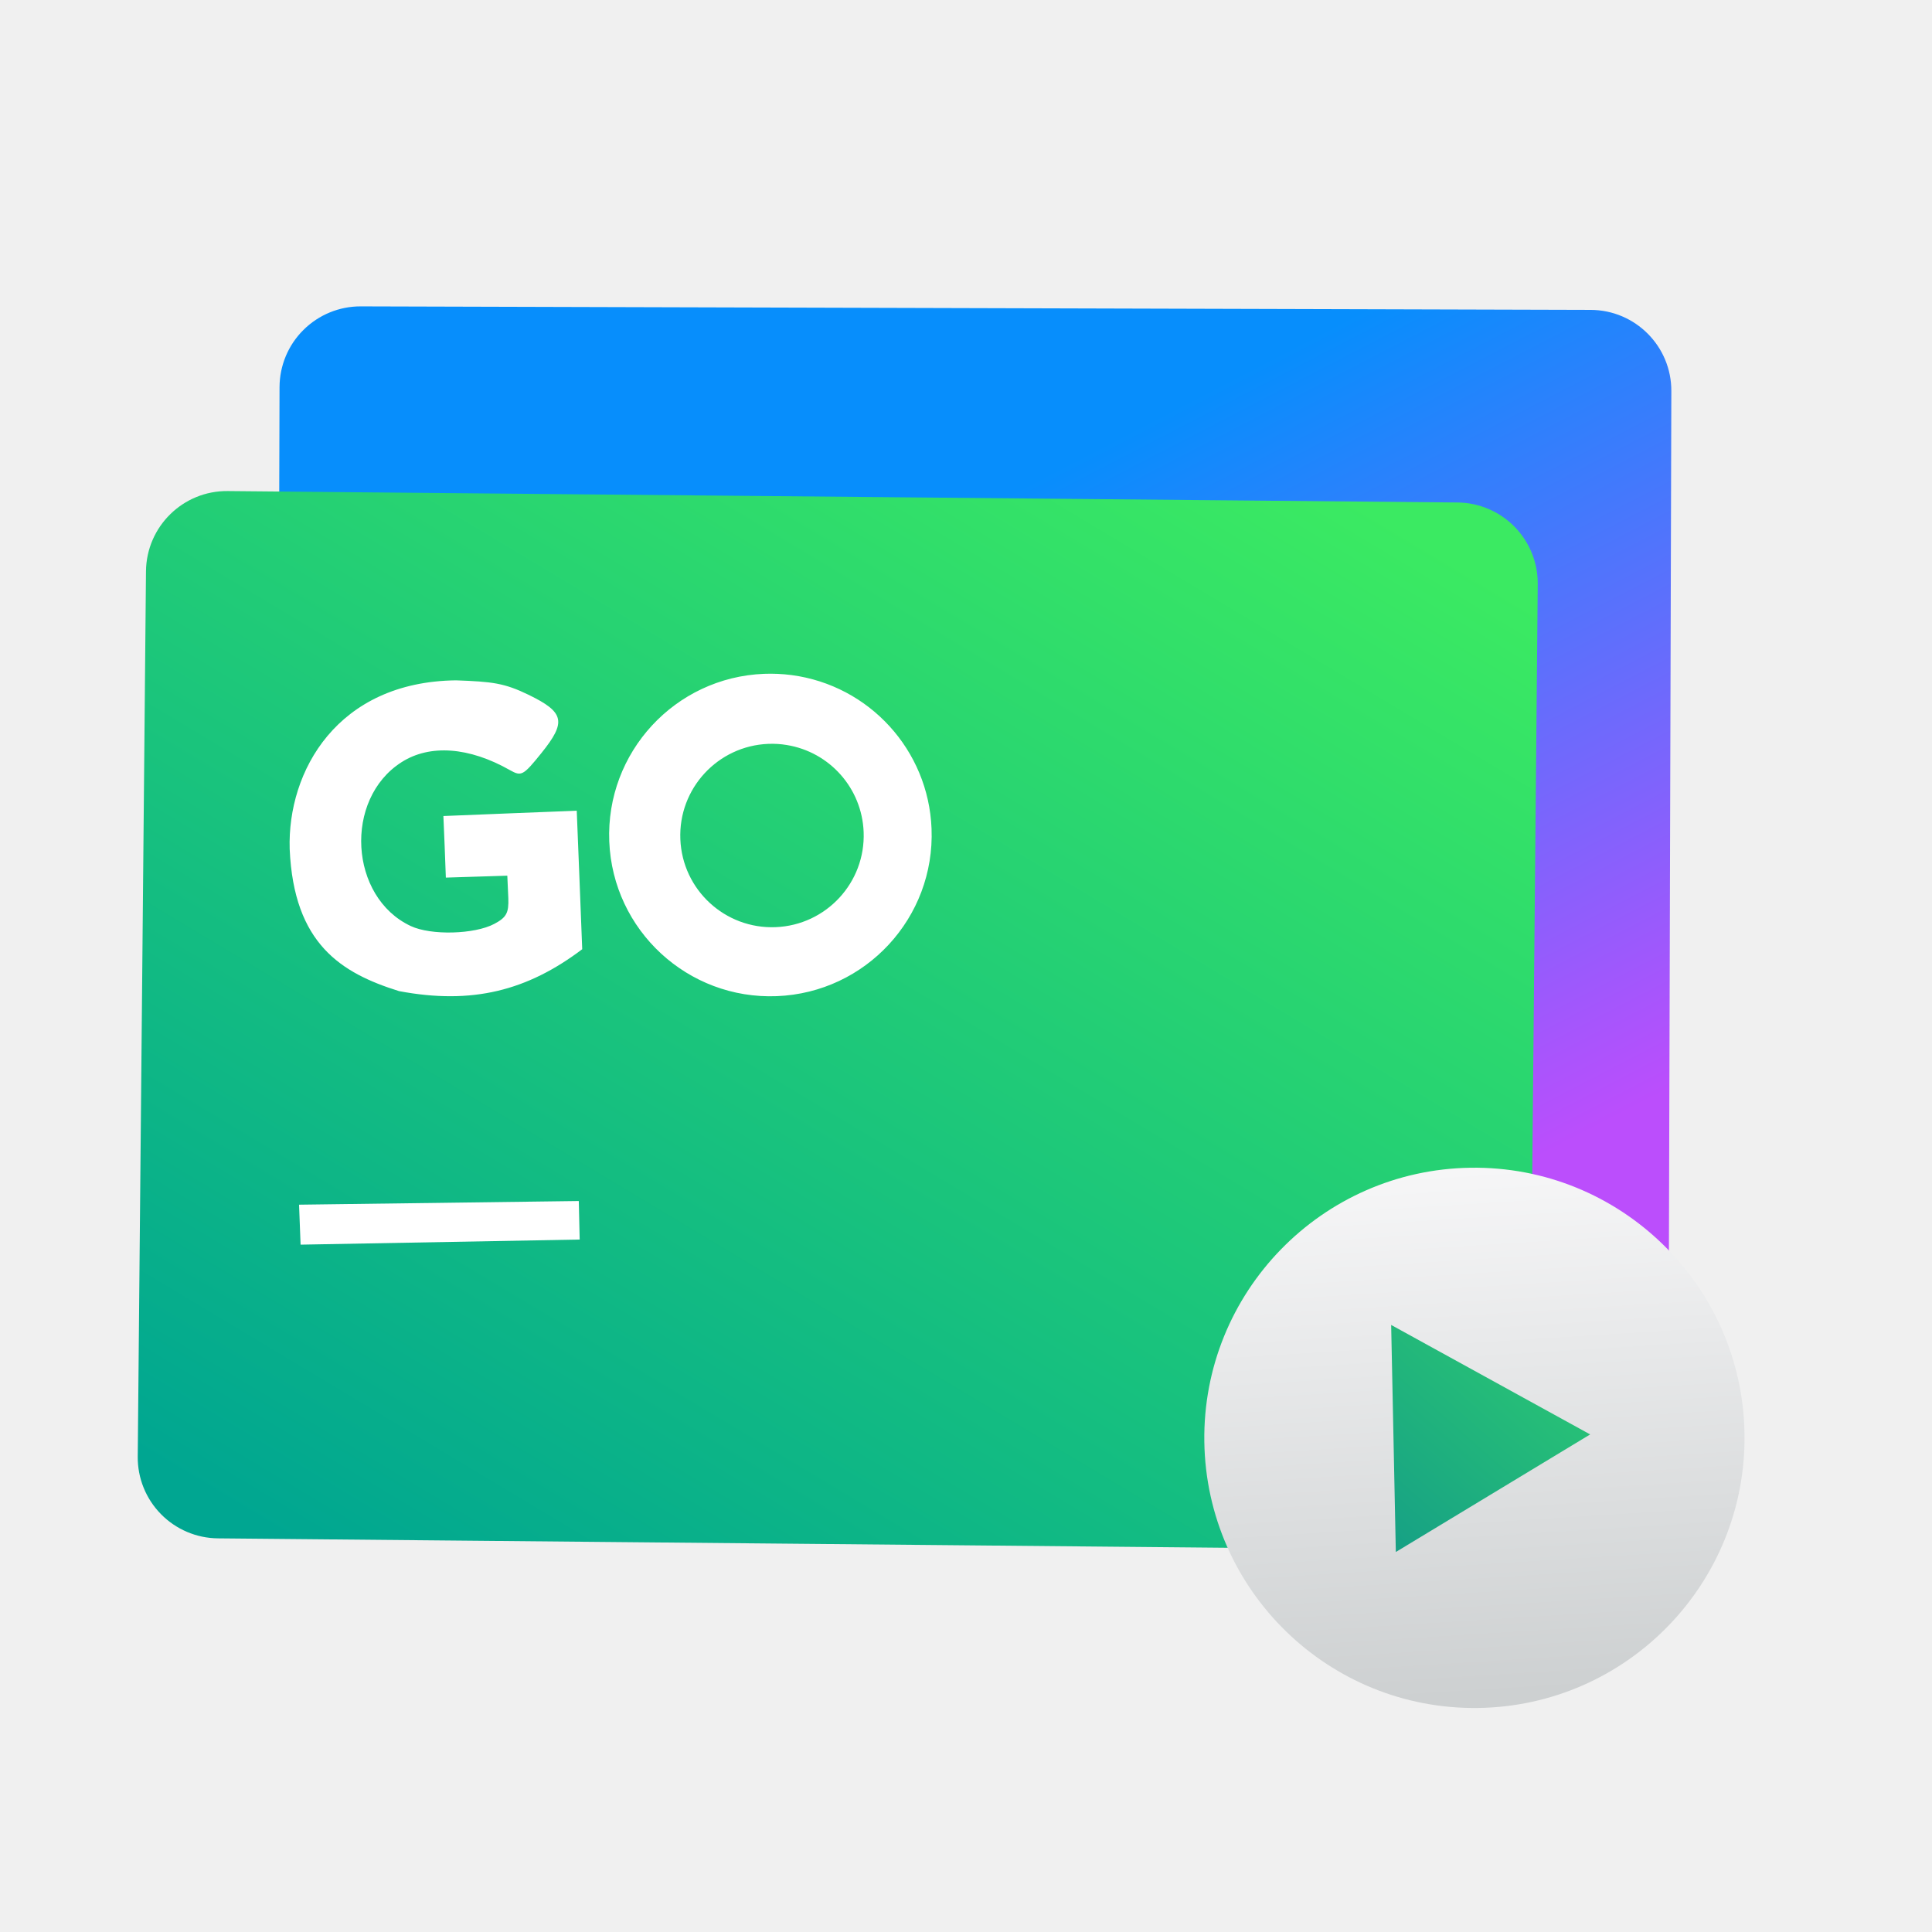
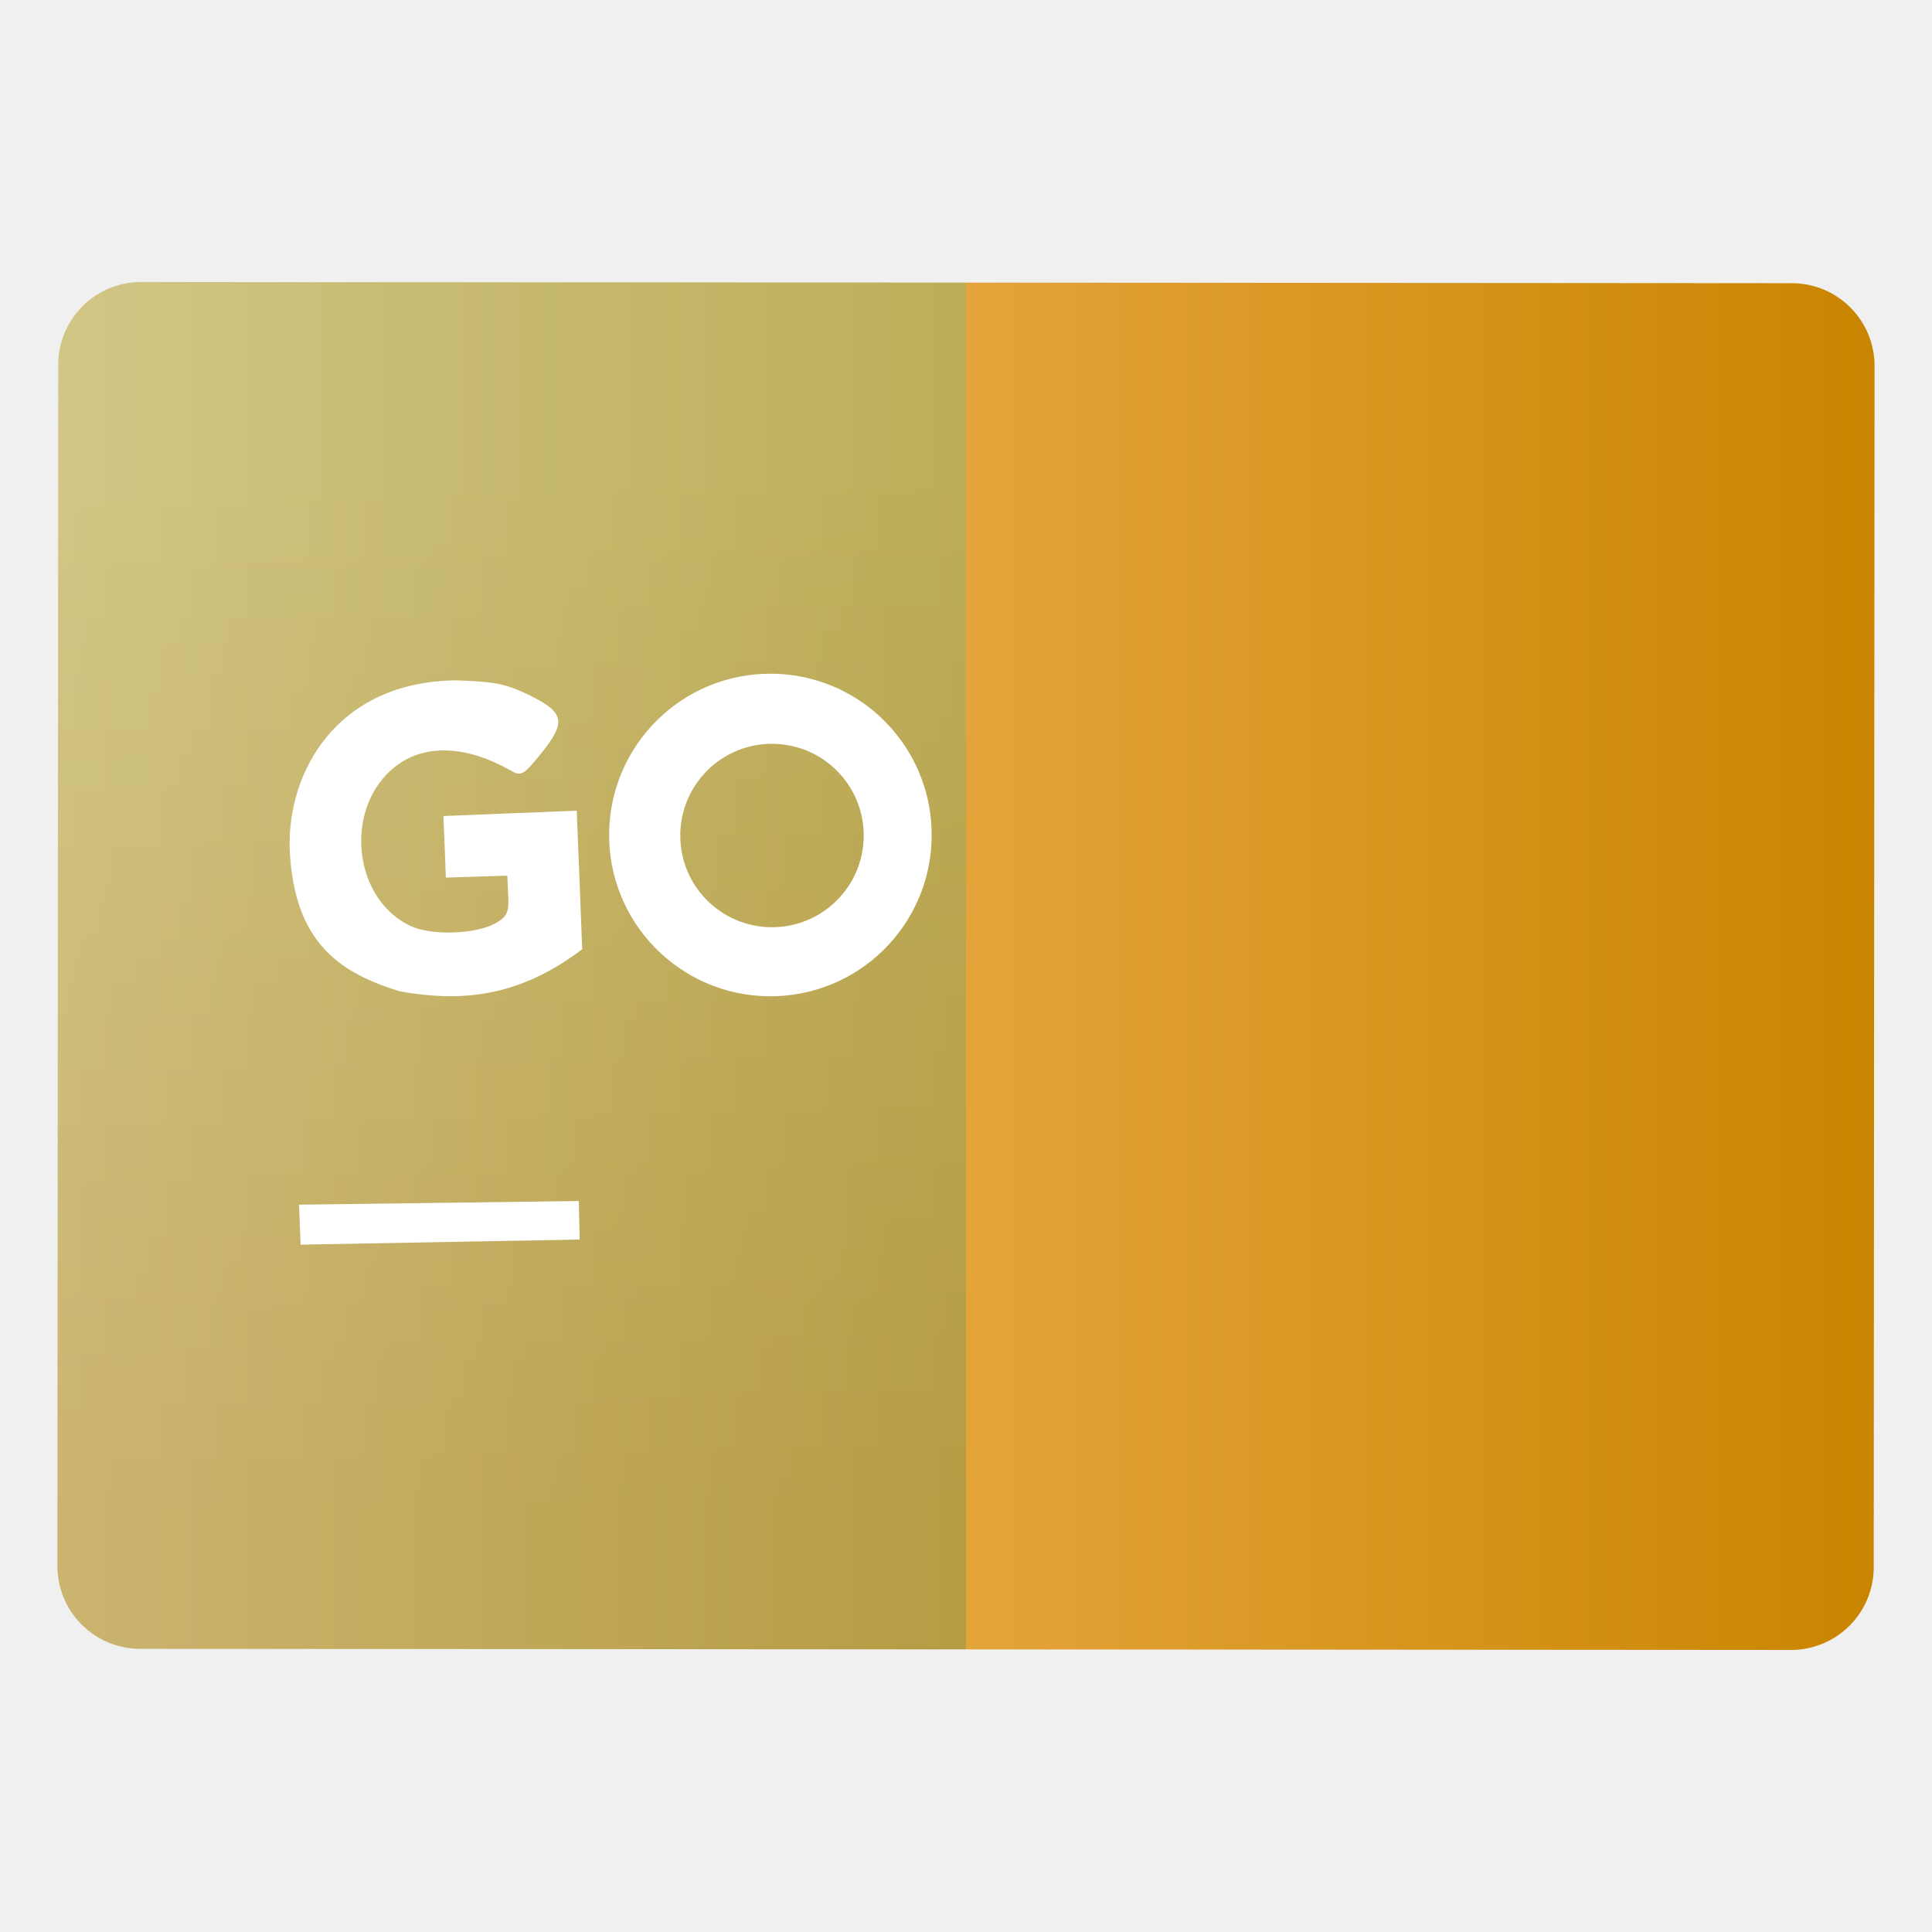
- <svg xmlns="http://www.w3.org/2000/svg" style="clip-rule:evenodd;fill-rule:evenodd;stroke-linejoin:round;stroke-miterlimit:1.414" version="1.1" viewBox="0 0 48 48">
-   <path d="m41.524 9.716c4e-3 -1.111-0.894-2.014-2.006-2.017-6.116-0.018-24.44-0.07-30.556-0.087-0.533-2e-3 -1.045 0.209-1.424 0.586-0.379 0.376-0.591 0.887-0.593 1.42-0.014 4.851-0.048 17.147-0.062 21.998-4e-3 1.111 0.894 2.014 2.006 2.017 6.116 0.018 24.44 0.07 30.556 0.087 0.533 2e-3 1.045-0.209 1.424-0.586 0.379-0.376 0.591-0.887 0.593-1.42 0.014-4.851 0.048-17.147 0.062-21.998z" style="fill:url(#_Linear1)" />
-   <path d="m38.205 14.515c5e-3 -0.534-0.202-1.047-0.576-1.428s-0.883-0.598-1.417-0.603c-6.116-0.057-24.439-0.227-30.554-0.284-1.111-0.011-2.02 0.882-2.031 1.993-0.045 4.85-0.16 17.146-0.205 21.996-5e-3 0.534 0.202 1.047 0.576 1.428s0.883 0.598 1.417 0.603c6.116 0.057 24.438 0.228 30.554 0.285 0.534 5e-3 1.047-0.202 1.428-0.576s0.598-0.883 0.603-1.417c0.045-4.851 0.16-17.146 0.205-21.997z" style="fill:url(#_Linear2)" />
+ <svg xmlns="http://www.w3.org/2000/svg" style="clip-rule:evenodd;fill-rule:evenodd;stroke-linejoin:round;stroke-miterlimit:2" version="1.1" viewBox="0 0 48 48">
+   <path d="m46.573 9.09c0-0.544-0.216-1.066-0.601-1.451-0.385-0.386-0.907-0.603-1.451-0.603-7.519-5e-3 -33.5-0.024-41.019-0.029-0.544 0-1.066 0.216-1.451 0.601-0.386 0.384-0.603 0.906-0.603 1.452-4e-3 6.055-0.017 23.794-0.021 29.85 0 0.544 0.216 1.066 0.601 1.451 0.385 0.386 0.907 0.603 1.451 0.603 7.519 5e-3 33.5 0.024 41.019 0.029 0.544 0 1.066-0.216 1.451-0.601 0.386-0.384 0.603-0.906 0.603-1.452 4e-3 -6.055 0.017-23.794 0.021-29.85z" style="fill:url(#_Linear1)" />
+   <path d="m24 7.022v33.956l-20.521-0.014c-0.544 0-1.066-0.217-1.451-0.603-0.385-0.385-0.601-0.907-0.601-1.451 4e-3 -6.056 0.017-23.795 0.021-29.85 0-0.546 0.217-1.068 0.603-1.452 0.385-0.385 0.907-0.601 1.451-0.601l20.498 0.015z" style="fill:url(#_Linear2)" />
  <path d="m19.666 16.772c-0.226-0.029-0.455-0.04-0.683-0.031-2.212 0.087-3.934 1.952-3.846 4.164 0.088 2.211 1.953 3.933 4.164 3.844 2.21-0.088 3.931-1.951 3.843-4.162-0.076-1.949-1.545-3.559-3.478-3.815zm-7.322 0.213c-0.264-0.049-0.566-0.066-1.015-0.082-2.949 0.034-4.191 2.256-4.132 4.19 0.102 2.364 1.287 3.084 2.717 3.531 1.82 0.343 3.189-0.012 4.551-1.041l-0.067-1.72-0.069-1.721-1.656 0.065-1.657 0.067 0.032 0.765 0.029 0.765 1.527-0.048 0.025 0.558c0.014 0.366-0.047 0.48-0.349 0.64-0.493 0.261-1.571 0.289-2.073 0.054-1.531-0.716-1.67-3.153-0.232-4.071 0.706-0.451 1.68-0.379 2.693 0.196 0.286 0.161 0.329 0.14 0.782-0.422 0.627-0.778 0.575-1.015-0.32-1.45-0.296-0.144-0.522-0.226-0.786-0.276zm7.2 1.524c1.071 0.173 1.871 1.077 1.913 2.161 0.049 1.257-0.93 2.315-2.187 2.365s-2.317-0.928-2.367-2.185c-0.051-1.258 0.928-2.319 2.186-2.369 0.152-6e-3 0.305 3e-3 0.455 0.028zm-5.164 11.33l-6.95 0.091 0.038 0.993 6.934-0.127-0.022-0.957z" style="fill-rule:nonzero;fill:#fff" />
-   <path d="m36.539 29.012c3.704-0.051 6.752 2.915 6.803 6.618 0.051 3.704-2.914 6.753-6.618 6.804s-6.752-2.915-6.803-6.619c-0.051-3.703 2.914-6.752 6.618-6.803z" style="fill:url(#_Linear3)" />
-   <path d="m34.679 38.559l-0.116-5.641 4.944 2.72-4.828 2.921z" style="fill-rule:nonzero;fill:url(#_Linear4)" />
  <defs>
-     <linearGradient id="_Linear1" x2="1" gradientTransform="matrix(9.54271,18.2719,-18.2719,9.54271,-69.7813,61.8257)" gradientUnits="userSpaceOnUse">
-       <stop style="stop-color:#078efc" offset="0" />
-       <stop style="stop-color:#bb4efc" offset="1" />
+     <linearGradient id="_Linear1" x2="1" gradientTransform="matrix(-45.1253 .357304 -.357304 -45.1253 44.0598 -293.505)" gradientUnits="userSpaceOnUse">
+       <stop style="stop-color:#c98500" offset="0" />
+       <stop style="stop-color:#ffc473" offset="1" />
    </linearGradient>
-     <linearGradient id="_Linear2" x2="1" gradientTransform="matrix(19.0027,-30.7811,30.7811,19.0027,383.35,270.671)" gradientUnits="userSpaceOnUse">
-       <stop style="stop-color:#00a691" offset="0" />
-       <stop style="stop-color:#3bea62" offset="1" />
-     </linearGradient>
-     <linearGradient id="_Linear3" x2="1" gradientTransform="matrix(-.856668 -13.0585 13.0585 -.856668 415.824 17.2814)" gradientUnits="userSpaceOnUse">
-       <stop style="stop-color:#cdd0d1" offset="0" />
-       <stop style="stop-color:#f6f6f7" offset="1" />
-     </linearGradient>
-     <linearGradient id="_Linear4" x2="1" gradientTransform="matrix(4.95613,-5.63359,5.63359,4.95613,220.001,201.705)" gradientUnits="userSpaceOnUse">
-       <stop style="stop-color:#16a085" offset="0" />
-       <stop style="stop-color:#2dcb72" offset="1" />
+     <linearGradient id="_Linear2" x2="1" gradientTransform="matrix(-.363346 -25.361 25.361 -.363346 979.897 23.6123)" gradientUnits="userSpaceOnUse">
+       <stop style="stop-color:#147966;stop-opacity:.22" offset="0" />
+       <stop style="stop-color:#2dcbc6;stop-opacity:.22" offset="1" />
    </linearGradient>
  </defs>
</svg>
